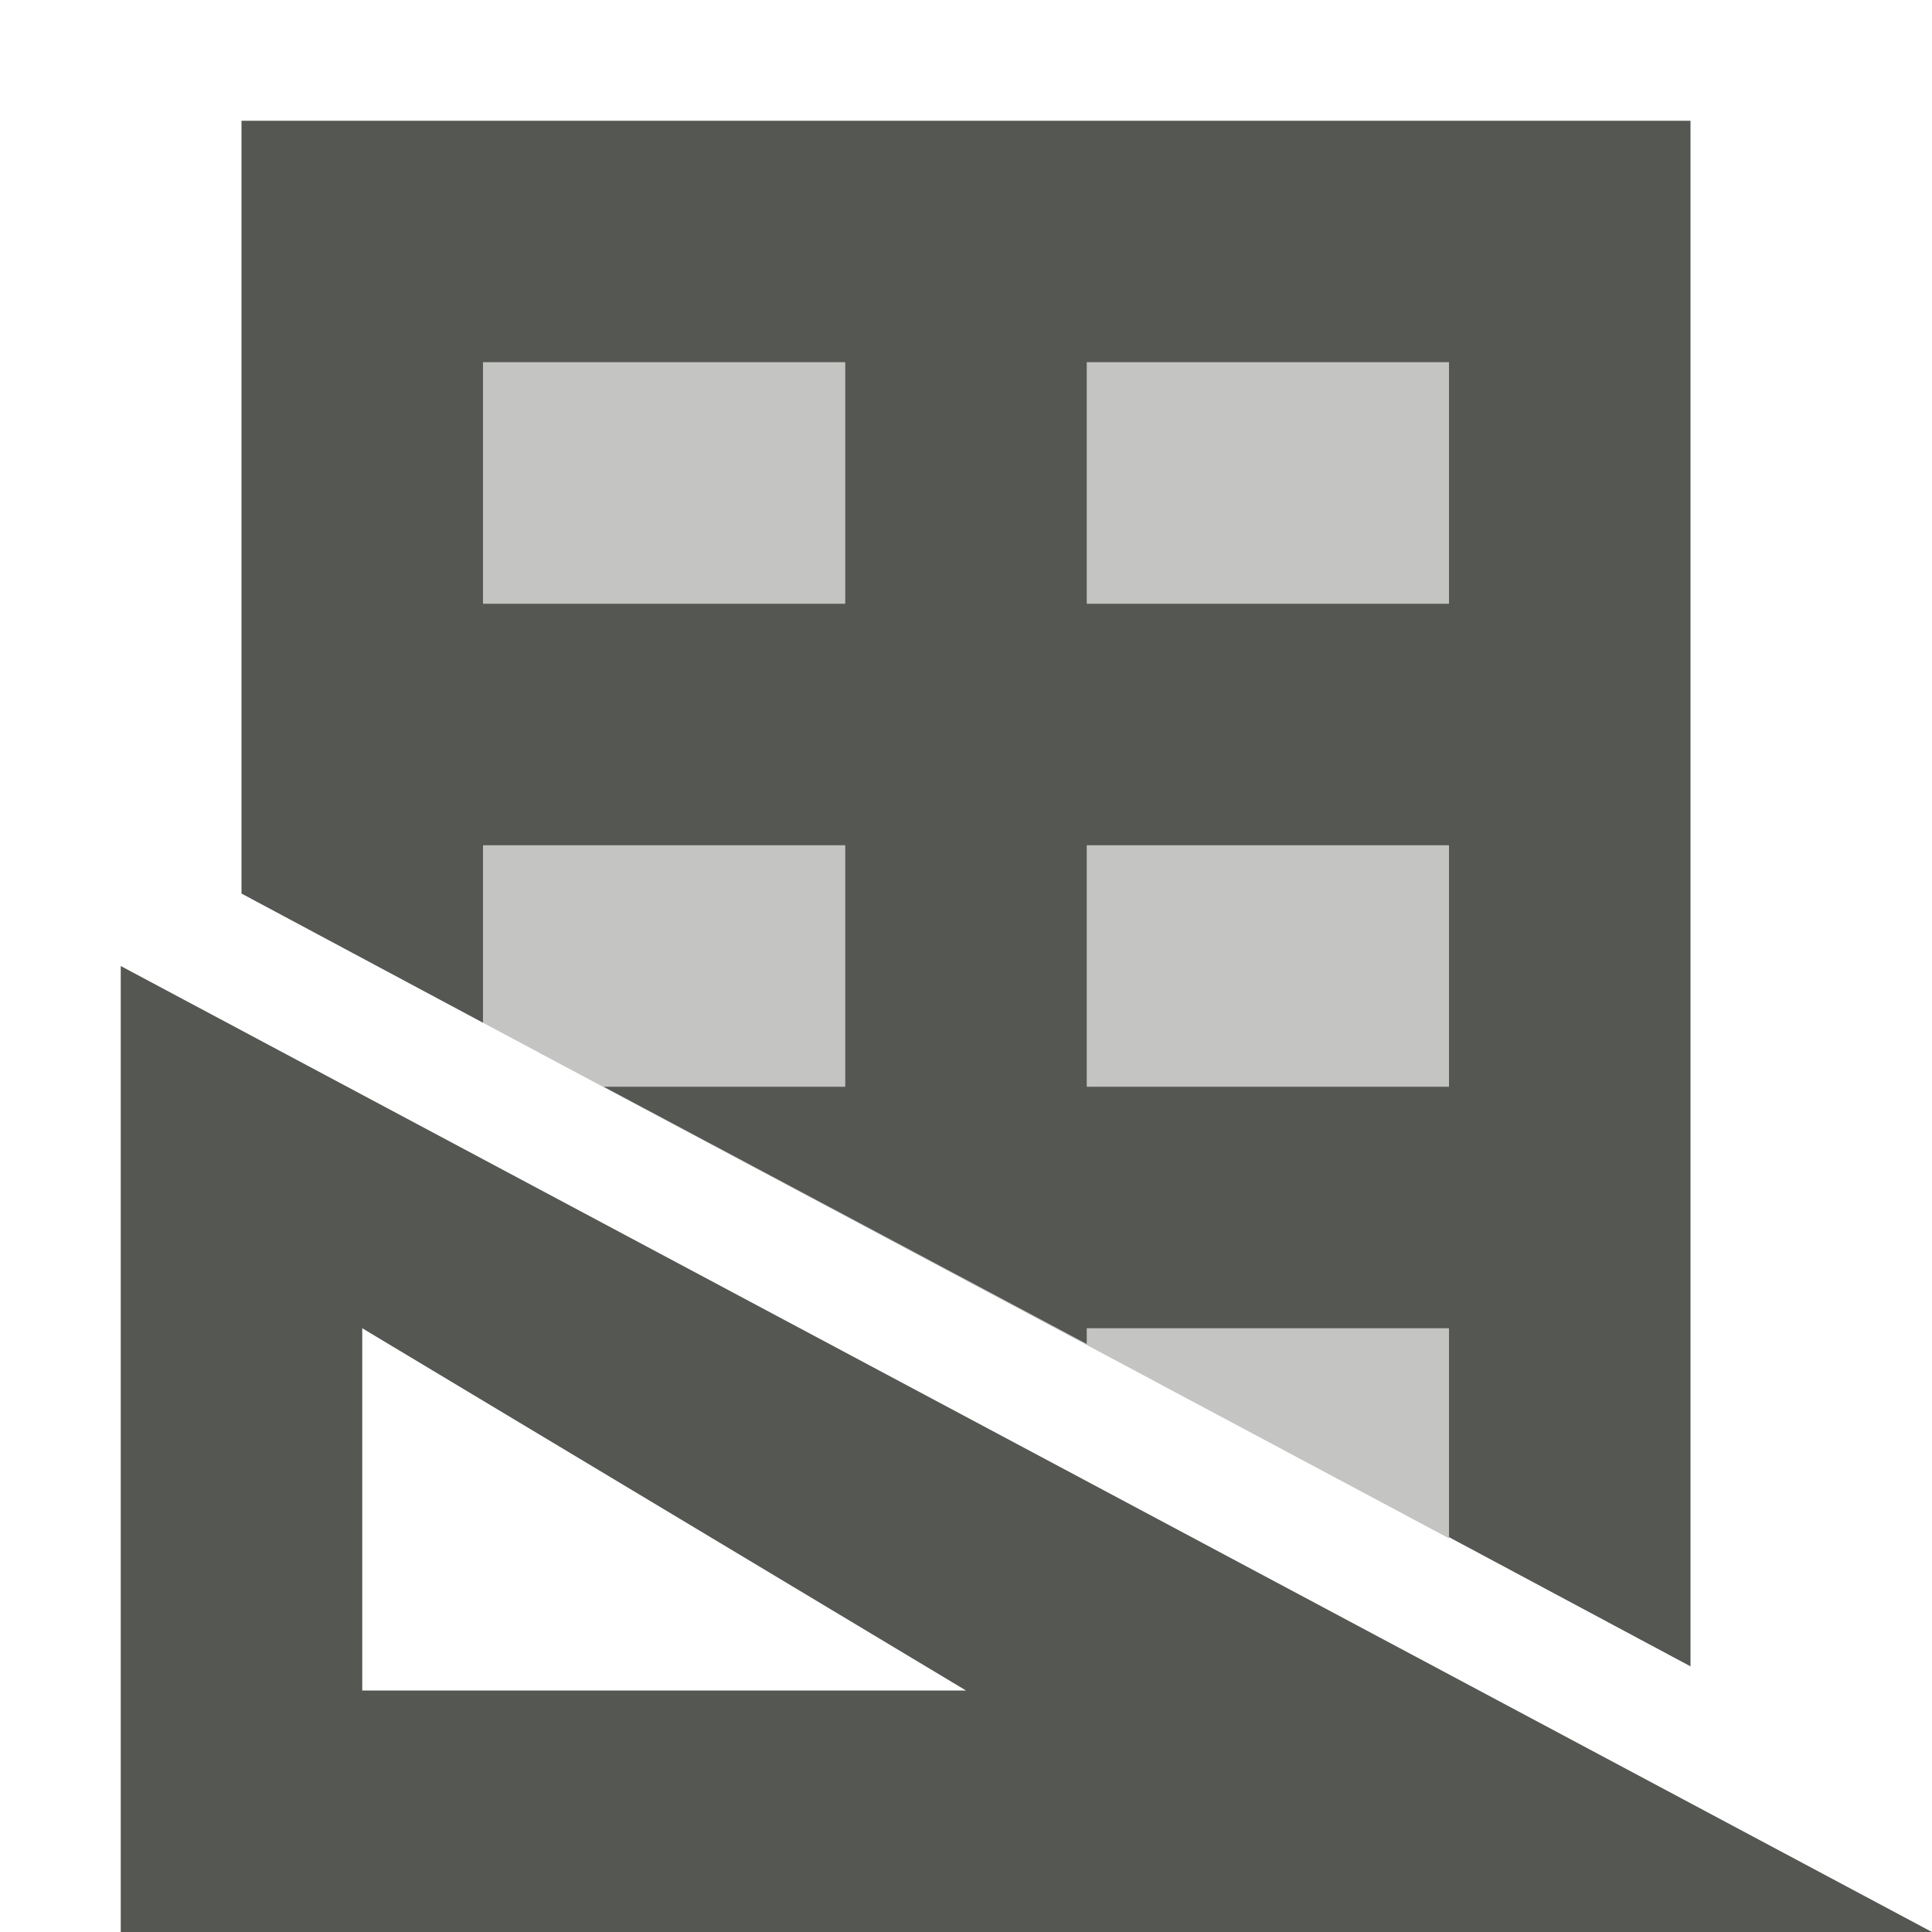
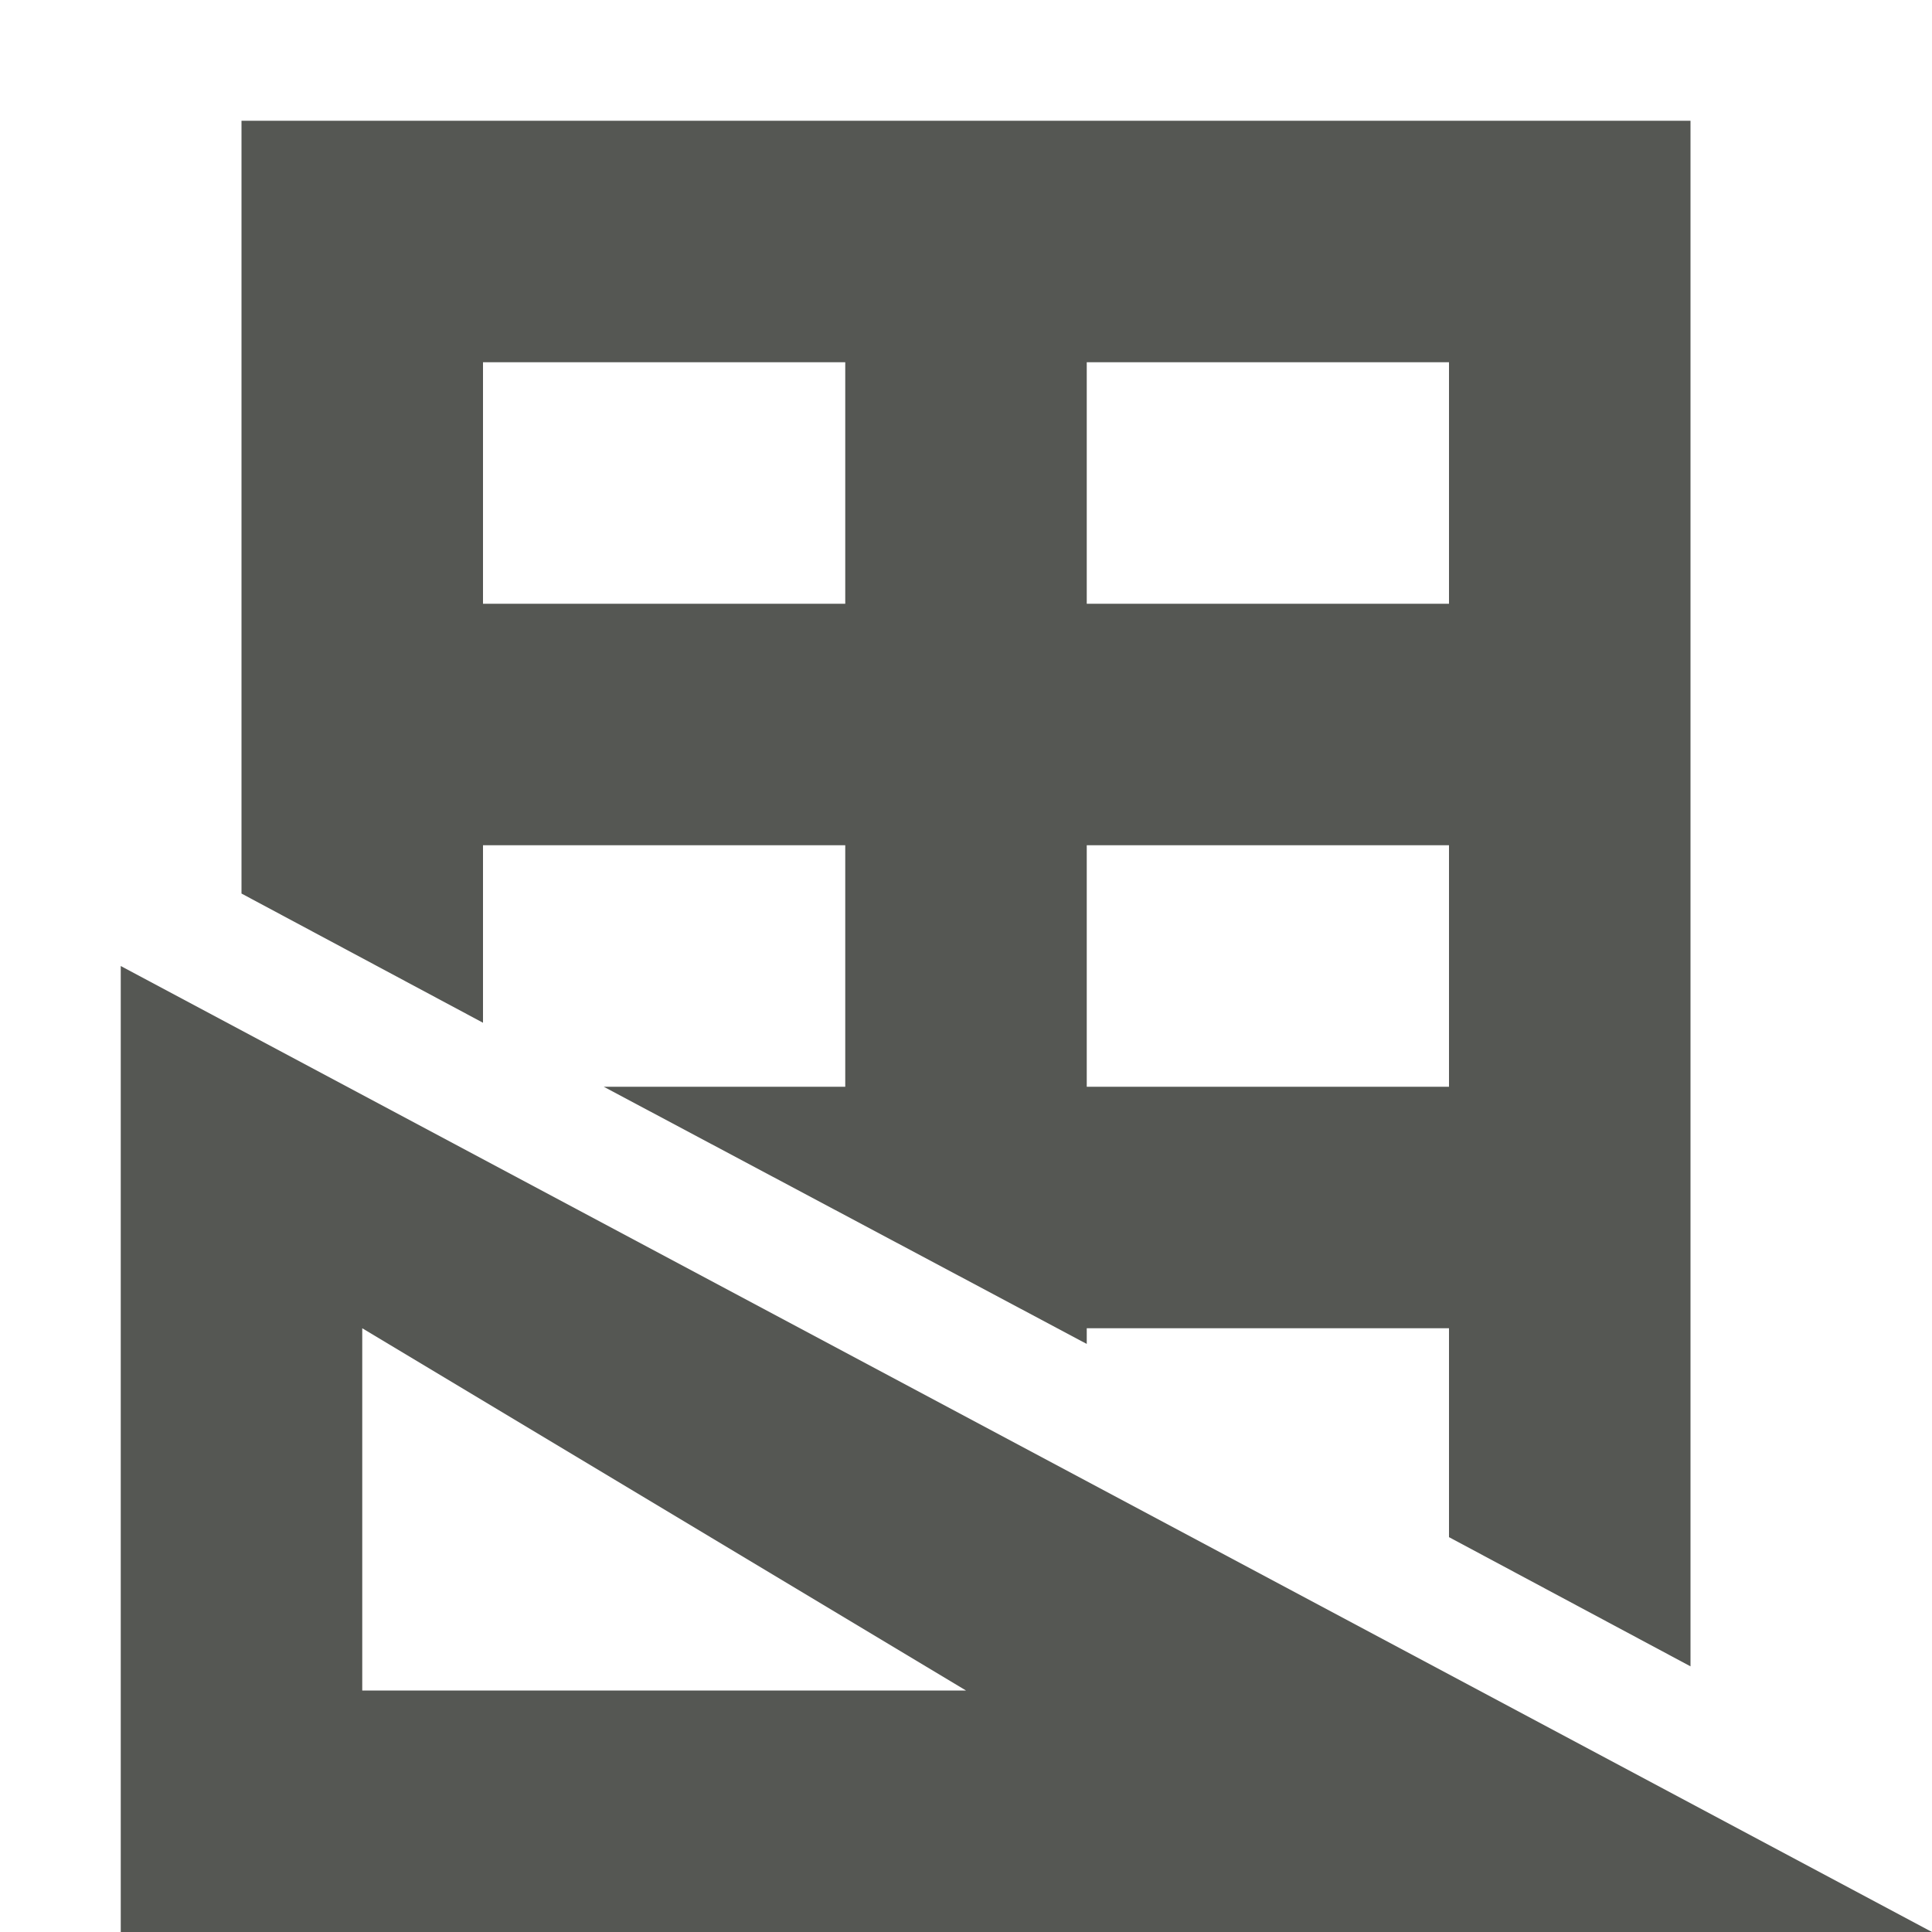
<svg xmlns="http://www.w3.org/2000/svg" viewBox="0 0 16 16">
-   <path style="opacity:0.35;fill:#555753" d="m 4,3 v 5.47 l 8,4.27 V 3 Z" />
  <path style="fill:#555753" d="M 2,1 V 7.4 L 4,8.47 V 7 H 7 V 9 H 5 l 0,0 L 9,11.13 V 11 h 3 v 1.73 l 2,1.07 V 1 Z M 4,3 H 7 V 5 H 4 Z m 5,0 h 3 V 5 H 9 Z m 0,4 h 3 V 9 H 9 Z M 1,8 v 8 h 15 z m 2,3 5,3 H 3 Z" />
</svg>
